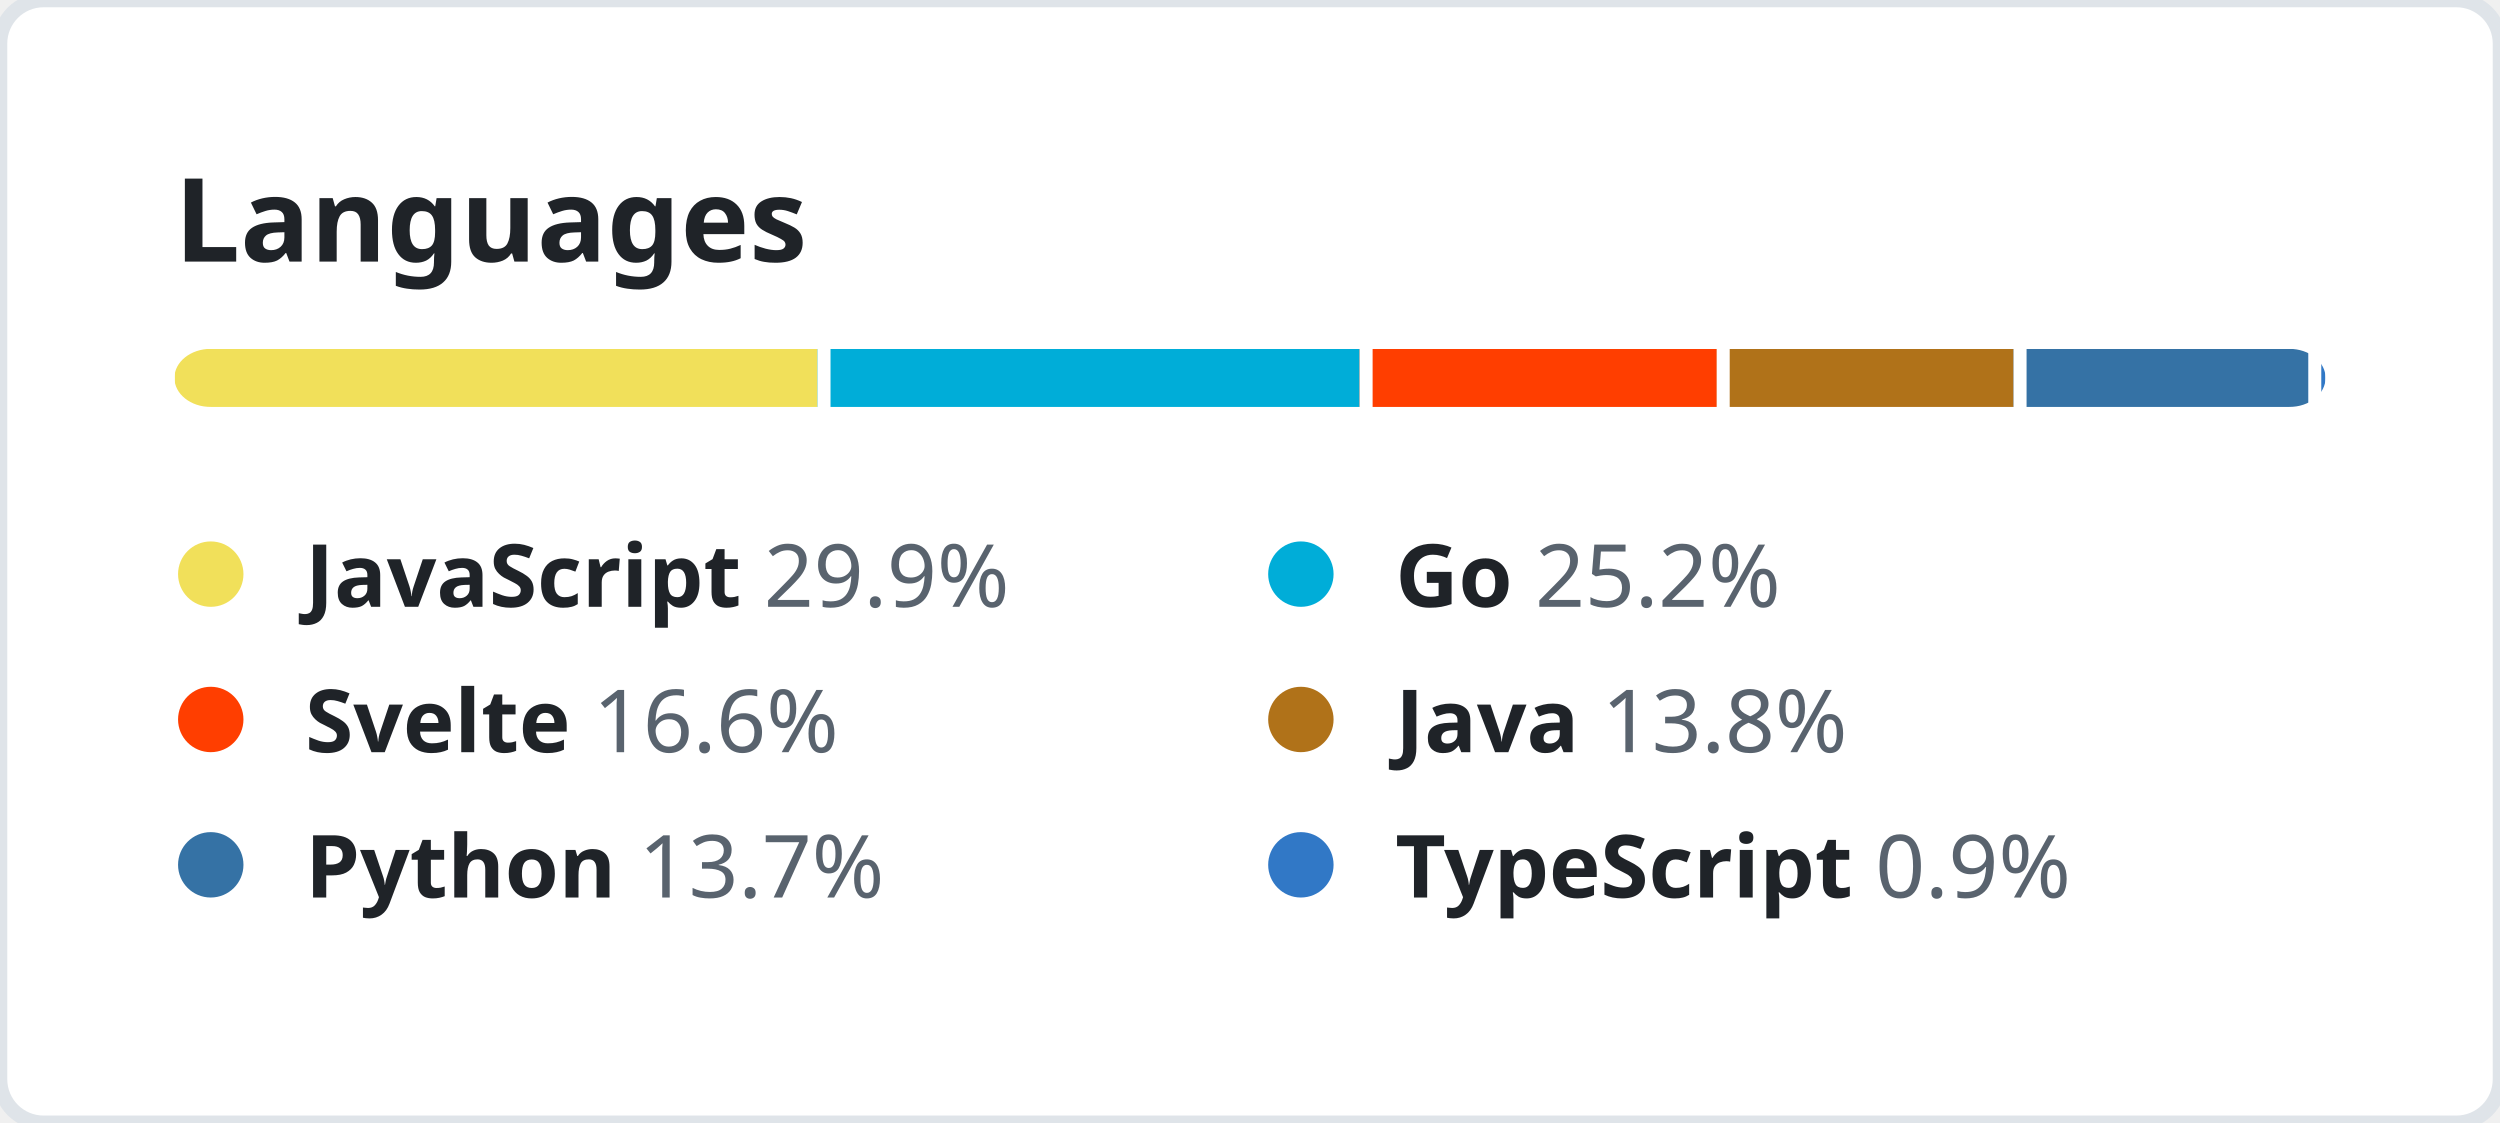
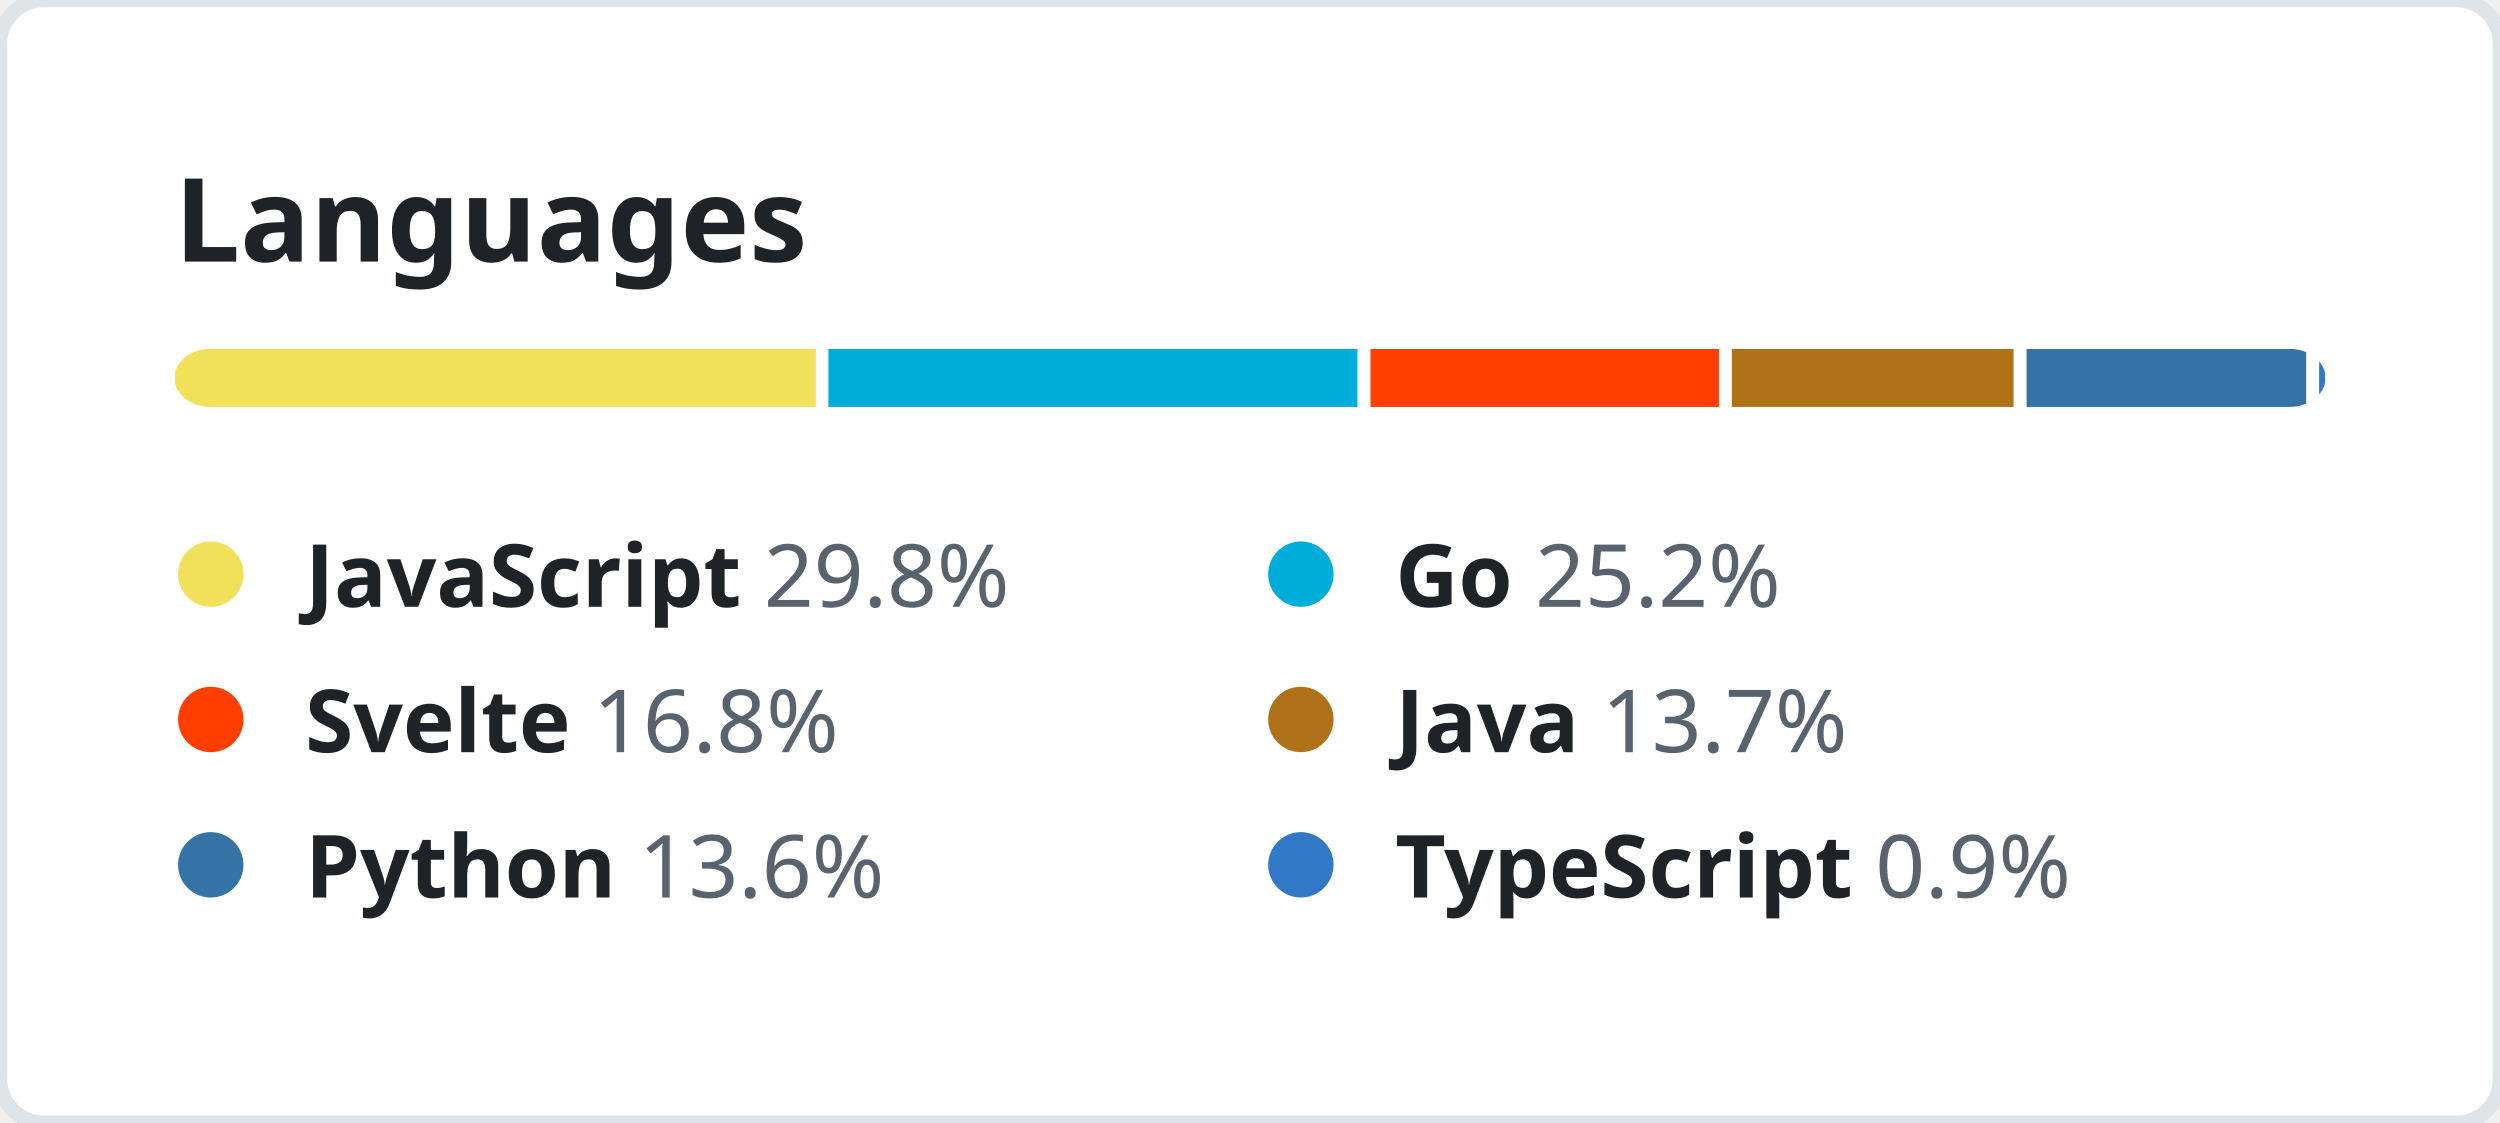
<svg xmlns="http://www.w3.org/2000/svg" width="344" height="154.5" viewBox="0 0 344 154.5" fill="none">
  <style>
    .header {
      font: 600 16px "Segoe UI", "Noto Sans", Helvetica, Arial, sans-serif;
      fill: #1F2328;
    }

    .lang-name {
      font-family: "Segoe UI", "Noto Sans", Helvetica, Arial, sans-serif;
      font-size: 12px;
    }

    .lang-name-bold {
      font-weight: 600;
      fill: #1F2328;
    }

    .lang-percent {
      font-weight: 400;
      fill: #59636E;
    }
  </style>
  <rect height="100%" width="100%" fill="#FFFFFF" rx="6" ry="6" stroke="#DFE4E9" stroke-width="2" />
  <g transform="translate(24, 0)">
    <g transform="translate(0, 36)">
      <text class="header">Languages</text>
    </g>
    <g transform="translate(0, 48)">
      <svg height="8" width="296">
        <mask id="rect-mask">
          <rect x="0" y="0" width="100%" height="100%" fill="white" rx="5" />
        </mask>
        <circle id="legend-dot" cx="5" cy="6" r="4.5" />
-         <rect mask="url(#rect-mask)" x="0%" y="0" width="29.9%" height="100%" fill="#f1e05a" />
-         <rect mask="url(#rect-mask)" x="29.9%" y="0" width="25.2%" height="100%" fill="#00ADD8" />
-         <rect x="29.9%" y="0" width="0.6%" height="100%" fill="#FFFFFF" />
-         <rect mask="url(#rect-mask)" x="55.1%" y="0" width="16.6%" height="100%" fill="#ff3e00" />
-         <rect x="55.1%" y="0" width="0.6%" height="100%" fill="#FFFFFF" />
-         <rect mask="url(#rect-mask)" x="71.7%" y="0" width="13.8%" height="100%" fill="#b07219" />
-         <rect x="71.7%" y="0" width="0.6%" height="100%" fill="#FFFFFF" />
-         <rect mask="url(#rect-mask)" x="85.5%" y="0" width="13.7%" height="100%" fill="#3572A5" />
+         <rect mask="url(#rect-mask)" x="0%" y="0" width="29.8%" height="100%" fill="#f1e05a" />
+         <rect mask="url(#rect-mask)" x="29.8%" y="0" width="25.2%" height="100%" fill="#00ADD8" />
+         <rect x="29.8%" y="0" width="0.6%" height="100%" fill="#FFFFFF" />
+         <rect mask="url(#rect-mask)" x="55%" y="0" width="16.8%" height="100%" fill="#ff3e00" />
+         <rect x="55%" y="0" width="0.6%" height="100%" fill="#FFFFFF" />
+         <rect mask="url(#rect-mask)" x="71.8%" y="0" width="13.7%" height="100%" fill="#b07219" />
+         <rect x="71.8%" y="0" width="0.6%" height="100%" fill="#FFFFFF" />
+         <rect mask="url(#rect-mask)" x="85.5%" y="0" width="13.6%" height="100%" fill="#3572A5" />
        <rect x="85.5%" y="0" width="0.6%" height="100%" fill="#FFFFFF" />
-         <rect mask="url(#rect-mask)" x="99.2%" y="0" width="0.9%" height="100%" fill="#3178c6" />
-         <rect x="99.2%" y="0" width="0.6%" height="100%" fill="#FFFFFF" />
+         <rect mask="url(#rect-mask)" x="99.1%" y="0" width="0.9%" height="100%" fill="#3178c6" />
+         <rect x="99.1%" y="0" width="0.6%" height="100%" fill="#FFFFFF" />
      </svg>
      <g transform="translate(0, 25)">
        <circle cx="5" cy="6" r="4.5" fill="#f1e05a" />
        <text x="18" y="10.5" class="lang-name">
          <tspan class="lang-name-bold">JavaScript</tspan>
-           <tspan class="lang-percent">29.9%</tspan>
+           <tspan class="lang-percent">29.8%</tspan>
        </text>
      </g>
      <g transform="translate(150, 25)">
        <circle cx="5" cy="6" r="4.5" fill="#00ADD8" />
        <text x="18" y="10.5" class="lang-name">
          <tspan class="lang-name-bold">Go</tspan>
          <tspan class="lang-percent">25.2%</tspan>
        </text>
      </g>
      <g transform="translate(0, 45)">
        <circle cx="5" cy="6" r="4.5" fill="#ff3e00" />
        <text x="18" y="10.5" class="lang-name">
          <tspan class="lang-name-bold">Svelte</tspan>
-           <tspan class="lang-percent">16.6%</tspan>
+           <tspan class="lang-percent">16.8%</tspan>
        </text>
      </g>
      <g transform="translate(150, 45)">
        <circle cx="5" cy="6" r="4.5" fill="#b07219" />
        <text x="18" y="10.5" class="lang-name">
          <tspan class="lang-name-bold">Java</tspan>
-           <tspan class="lang-percent">13.8%</tspan>
+           <tspan class="lang-percent">13.7%</tspan>
        </text>
      </g>
      <g transform="translate(0, 65)">
        <circle cx="5" cy="6" r="4.5" fill="#3572A5" />
        <text x="18" y="10.5" class="lang-name">
          <tspan class="lang-name-bold">Python</tspan>
-           <tspan class="lang-percent">13.7%</tspan>
+           <tspan class="lang-percent">13.6%</tspan>
        </text>
      </g>
      <g transform="translate(150, 65)">
        <circle cx="5" cy="6" r="4.5" fill="#3178c6" />
        <text x="18" y="10.5" class="lang-name">
          <tspan class="lang-name-bold">TypeScript</tspan>
          <tspan class="lang-percent">0.9%</tspan>
        </text>
      </g>
    </g>
  </g>
</svg>
